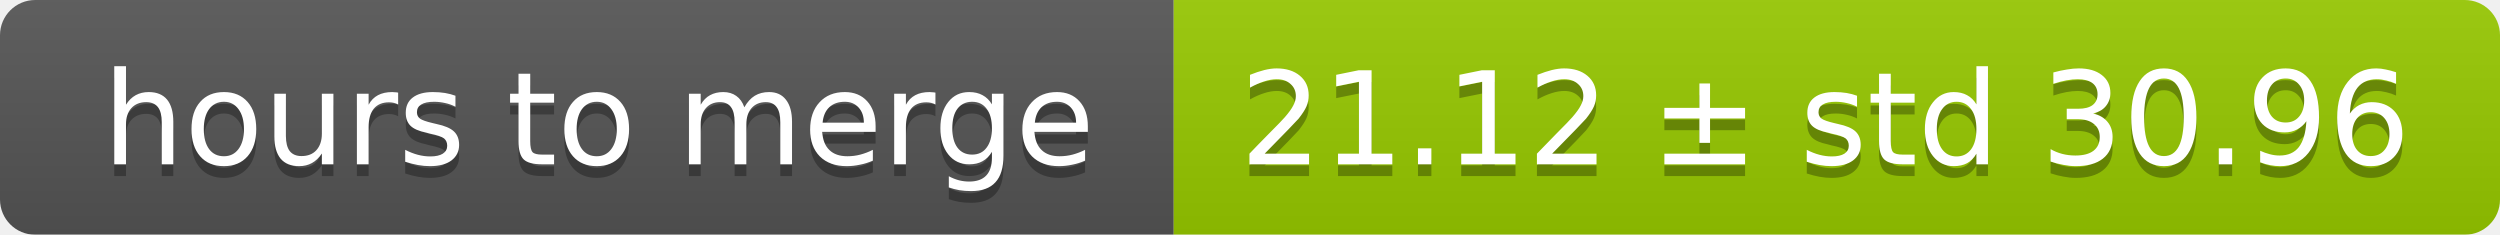
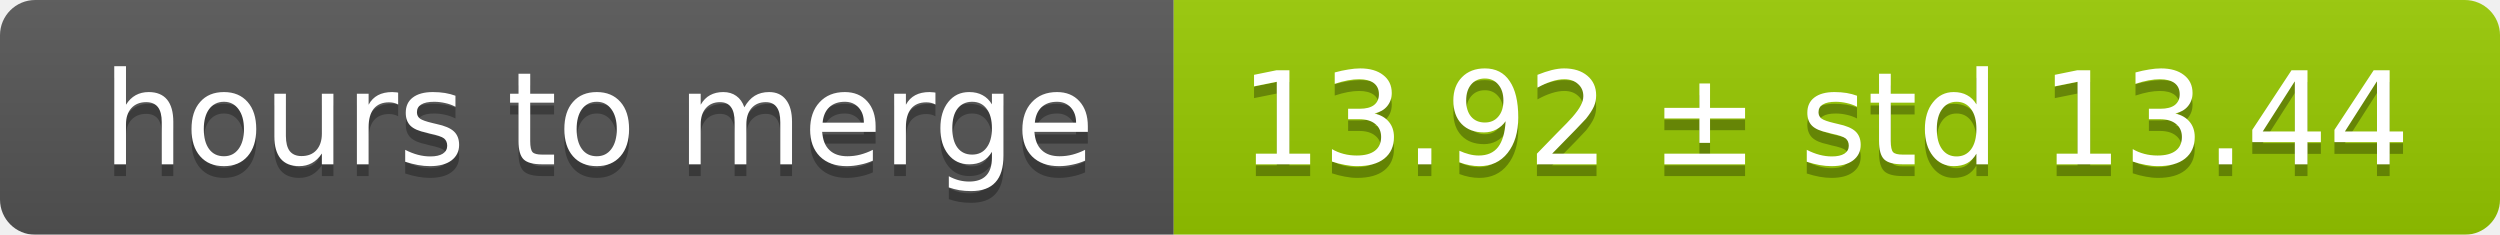
<svg xmlns="http://www.w3.org/2000/svg" width="213" height="20">
  <linearGradient id="smooth" x2="0" y2="100%">
    <stop offset="0" stop-color="#bbb" stop-opacity=".1" />
    <stop offset="1" stop-opacity=".1" />
  </linearGradient>
  <mask id="round">
    <rect width="213" height="20" rx="3" fill="#fff" />
  </mask>
  <g mask="url(#round)">
    <rect width="100" height="20" fill="#555" />
    <rect x="100" width="113" height="20" fill="#97ca00" />
    <rect width="213" height="20" fill="url(#smooth)" />
  </g>
  <g fill="#fff" text-anchor="middle" font-family="DejaVu Sans,Verdana,Geneva,sans-serif" font-size="11">
    <text x="51" y="15" fill="#010101" fill-opacity=".3">hours to merge</text>
    <text x="51" y="14">hours to merge</text>
-     <text x="155.5" y="15" fill="#010101" fill-opacity=".3">21.12 ± std 30.96</text>
-     <text x="155.5" y="14">21.12 ± std 30.96</text>
+     <text x="155.5" y="15" fill="#010101" fill-opacity=".3">13.92 ± std 13.44</text>
+     <text x="155.5" y="14">13.92 ± std 13.44</text>
  </g>
</svg>
